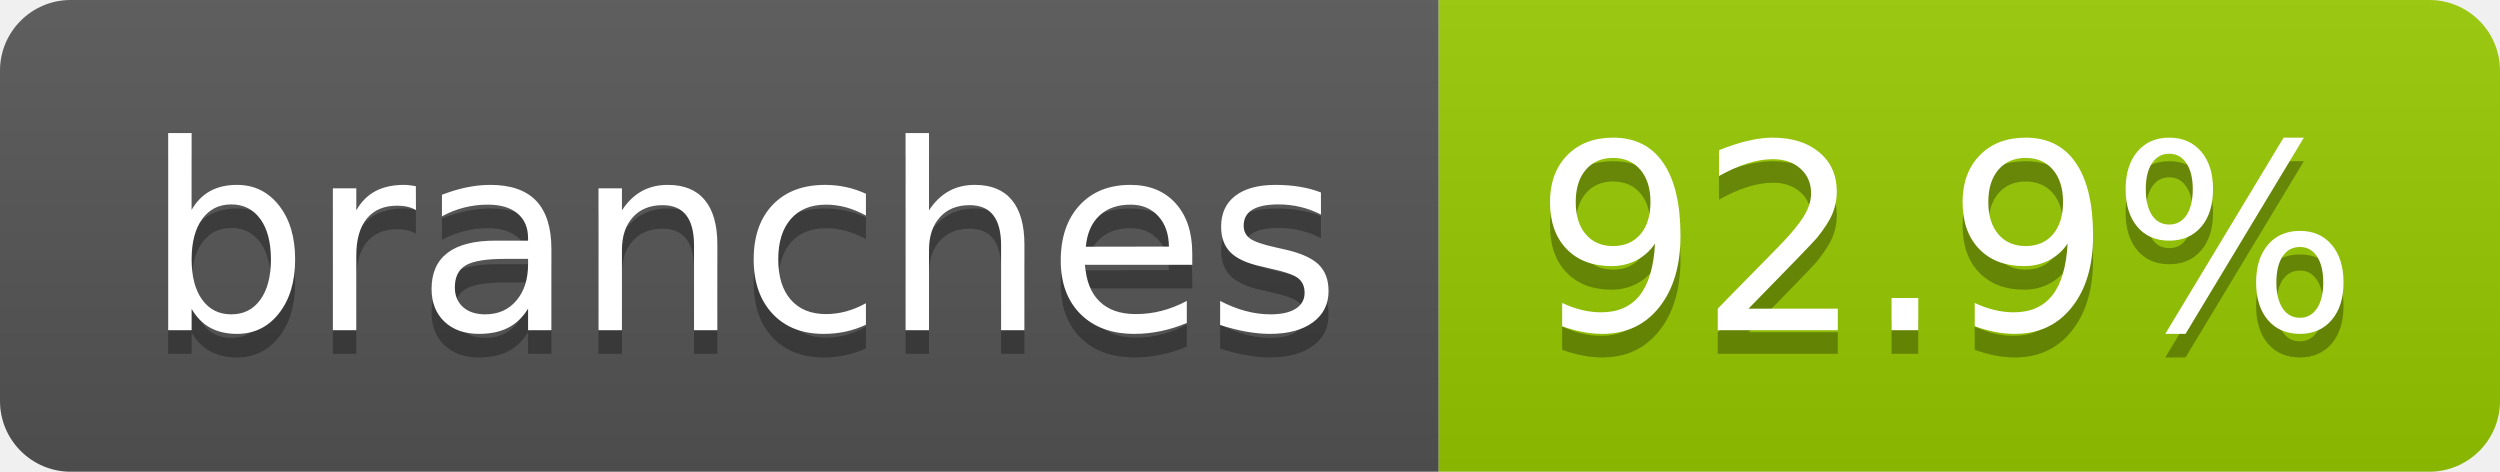
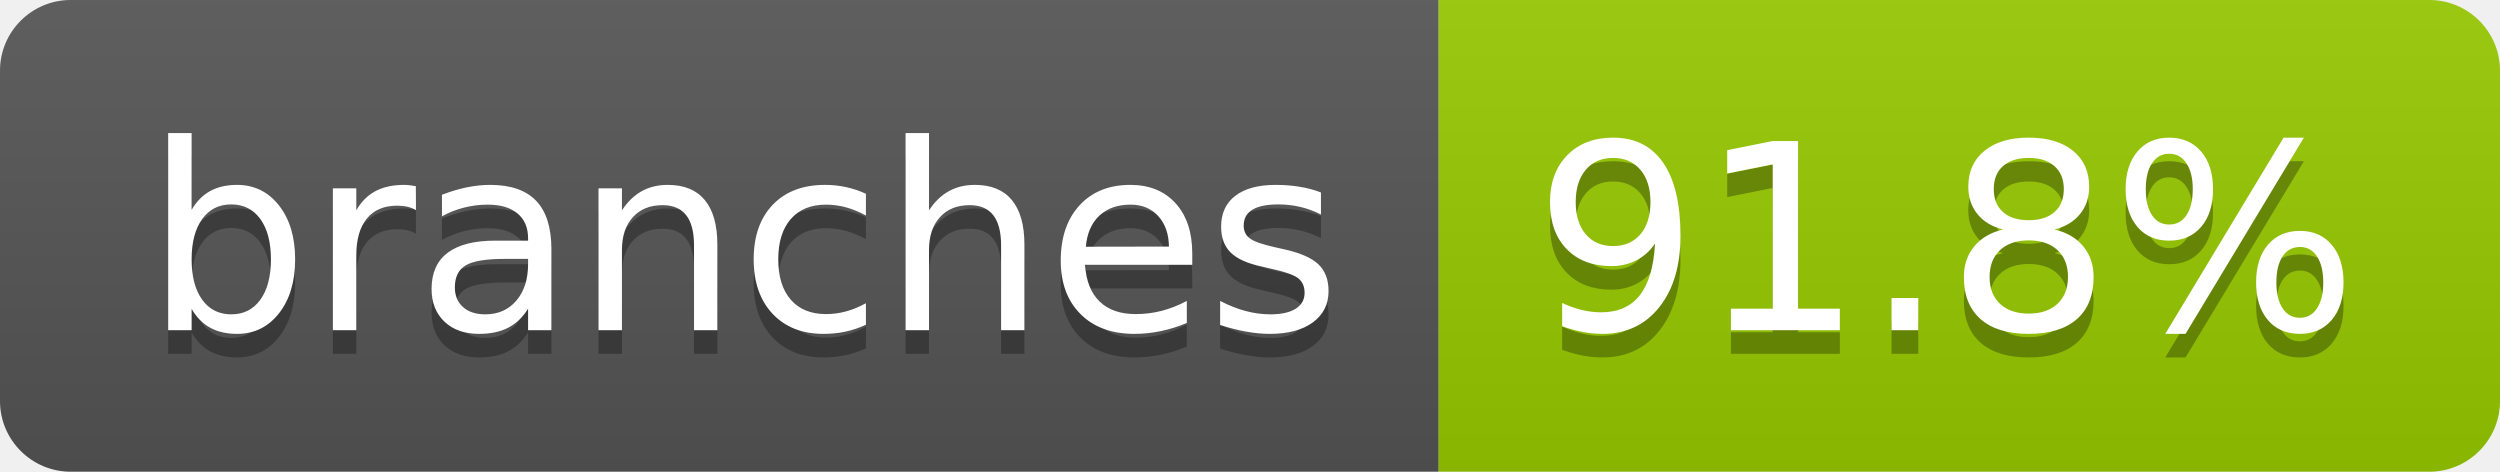
- <svg xmlns="http://www.w3.org/2000/svg" width="106" height="20" role="img" aria-label="branches: 92.9%">
+ <svg xmlns="http://www.w3.org/2000/svg" width="106" height="20" role="img" aria-label="branches: 91.8%">
  <linearGradient id="s" x2="0" y2="100%">
    <stop offset="0" stop-color="#bbb" stop-opacity=".1" />
    <stop offset="1" stop-opacity=".1" />
  </linearGradient>
  <clipPath id="r">
    <rect width="106" height="20" rx="3" fill="#fff" />
  </clipPath>
  <g clip-path="url(#r)">
    <rect width="61" height="20" fill="#555" />
    <rect x="61" width="45" height="20" fill="#97ca00" />
    <rect width="106" height="20" fill="url(#s)" />
  </g>
  <g fill="#fff" text-anchor="middle" font-family="Verdana,Geneva,DejaVu Sans,sans-serif" text-rendering="geometricPrecision" font-size="110">
    <text aria-hidden="true" x="315" y="150" fill="#010101" fill-opacity=".3" transform="scale(.1)" textLength="507">branches</text>
    <text x="315" y="140" transform="scale(.1)" fill="#fff" textLength="507">branches</text>
-     <text aria-hidden="true" x="825" y="150" fill="#010101" fill-opacity=".3" transform="scale(.1)" textLength="350">92.9%</text>
-     <text x="825" y="140" transform="scale(.1)" fill="#fff" textLength="350">92.9%</text>
+     <text aria-hidden="true" x="825" y="150" fill="#010101" fill-opacity=".3" transform="scale(.1)" textLength="350">91.8%</text>
+     <text x="825" y="140" transform="scale(.1)" fill="#fff" textLength="350">91.8%</text>
  </g>
</svg>
